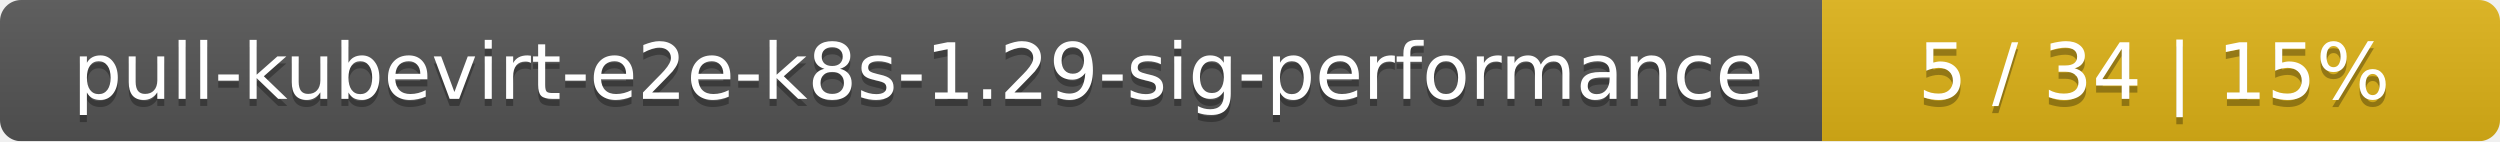
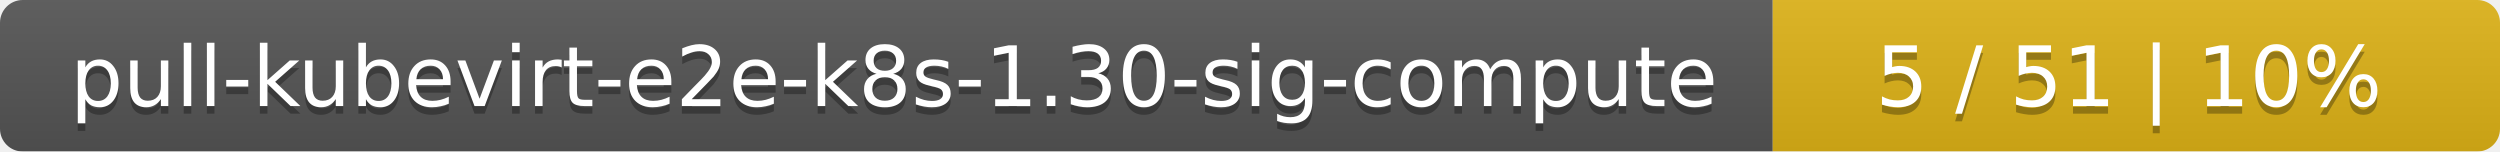
- <svg xmlns="http://www.w3.org/2000/svg" width="354" height="20">
+ <svg xmlns="http://www.w3.org/2000/svg" width="330" height="20">
  <linearGradient id="smooth" x2="0" y2="100%">
    <stop offset="0" stop-color="#bbb" stop-opacity=".1" />
    <stop offset="1" stop-opacity=".1" />
  </linearGradient>
  <mask id="round">
-     <rect width="354" height="20" rx="3" fill="#fff" />
+     <rect width="330" height="20" rx="3" fill="#fff" />
  </mask>
  <g mask="url(#round)">
-     <rect width="258" height="20" fill="#555" />
-     <rect x="258" width="96" height="20" fill="#dfb317" />
-     <rect width="354" height="20" fill="url(#smooth)" />
+     <rect width="234" height="20" fill="#555" />
+     <rect x="234" width="96" height="20" fill="#dfb317" />
+     <rect width="330" height="20" fill="url(#smooth)" />
  </g>
  <g fill="#fff" text-anchor="middle" font-family="DejaVu Sans,Verdana,Geneva,sans-serif" font-size="11">
-     <text x="130" y="15" fill="#010101" fill-opacity=".3">pull-kubevirt-e2e-k8s-1.29-sig-performance</text>
-     <text x="130" y="14">pull-kubevirt-e2e-k8s-1.29-sig-performance</text>
-     <text x="305" y="15" fill="#010101" fill-opacity=".3">5 / 34    |    15%</text>
-     <text x="305" y="14">5 / 34    |    15%</text>
+     <text x="118" y="15" fill="#010101" fill-opacity=".3">pull-kubevirt-e2e-k8s-1.30-sig-compute</text>
+     <text x="118" y="14">pull-kubevirt-e2e-k8s-1.30-sig-compute</text>
+     <text x="281" y="15" fill="#010101" fill-opacity=".3">5 / 51    |    10%</text>
+     <text x="281" y="14">5 / 51    |    10%</text>
  </g>
</svg>
